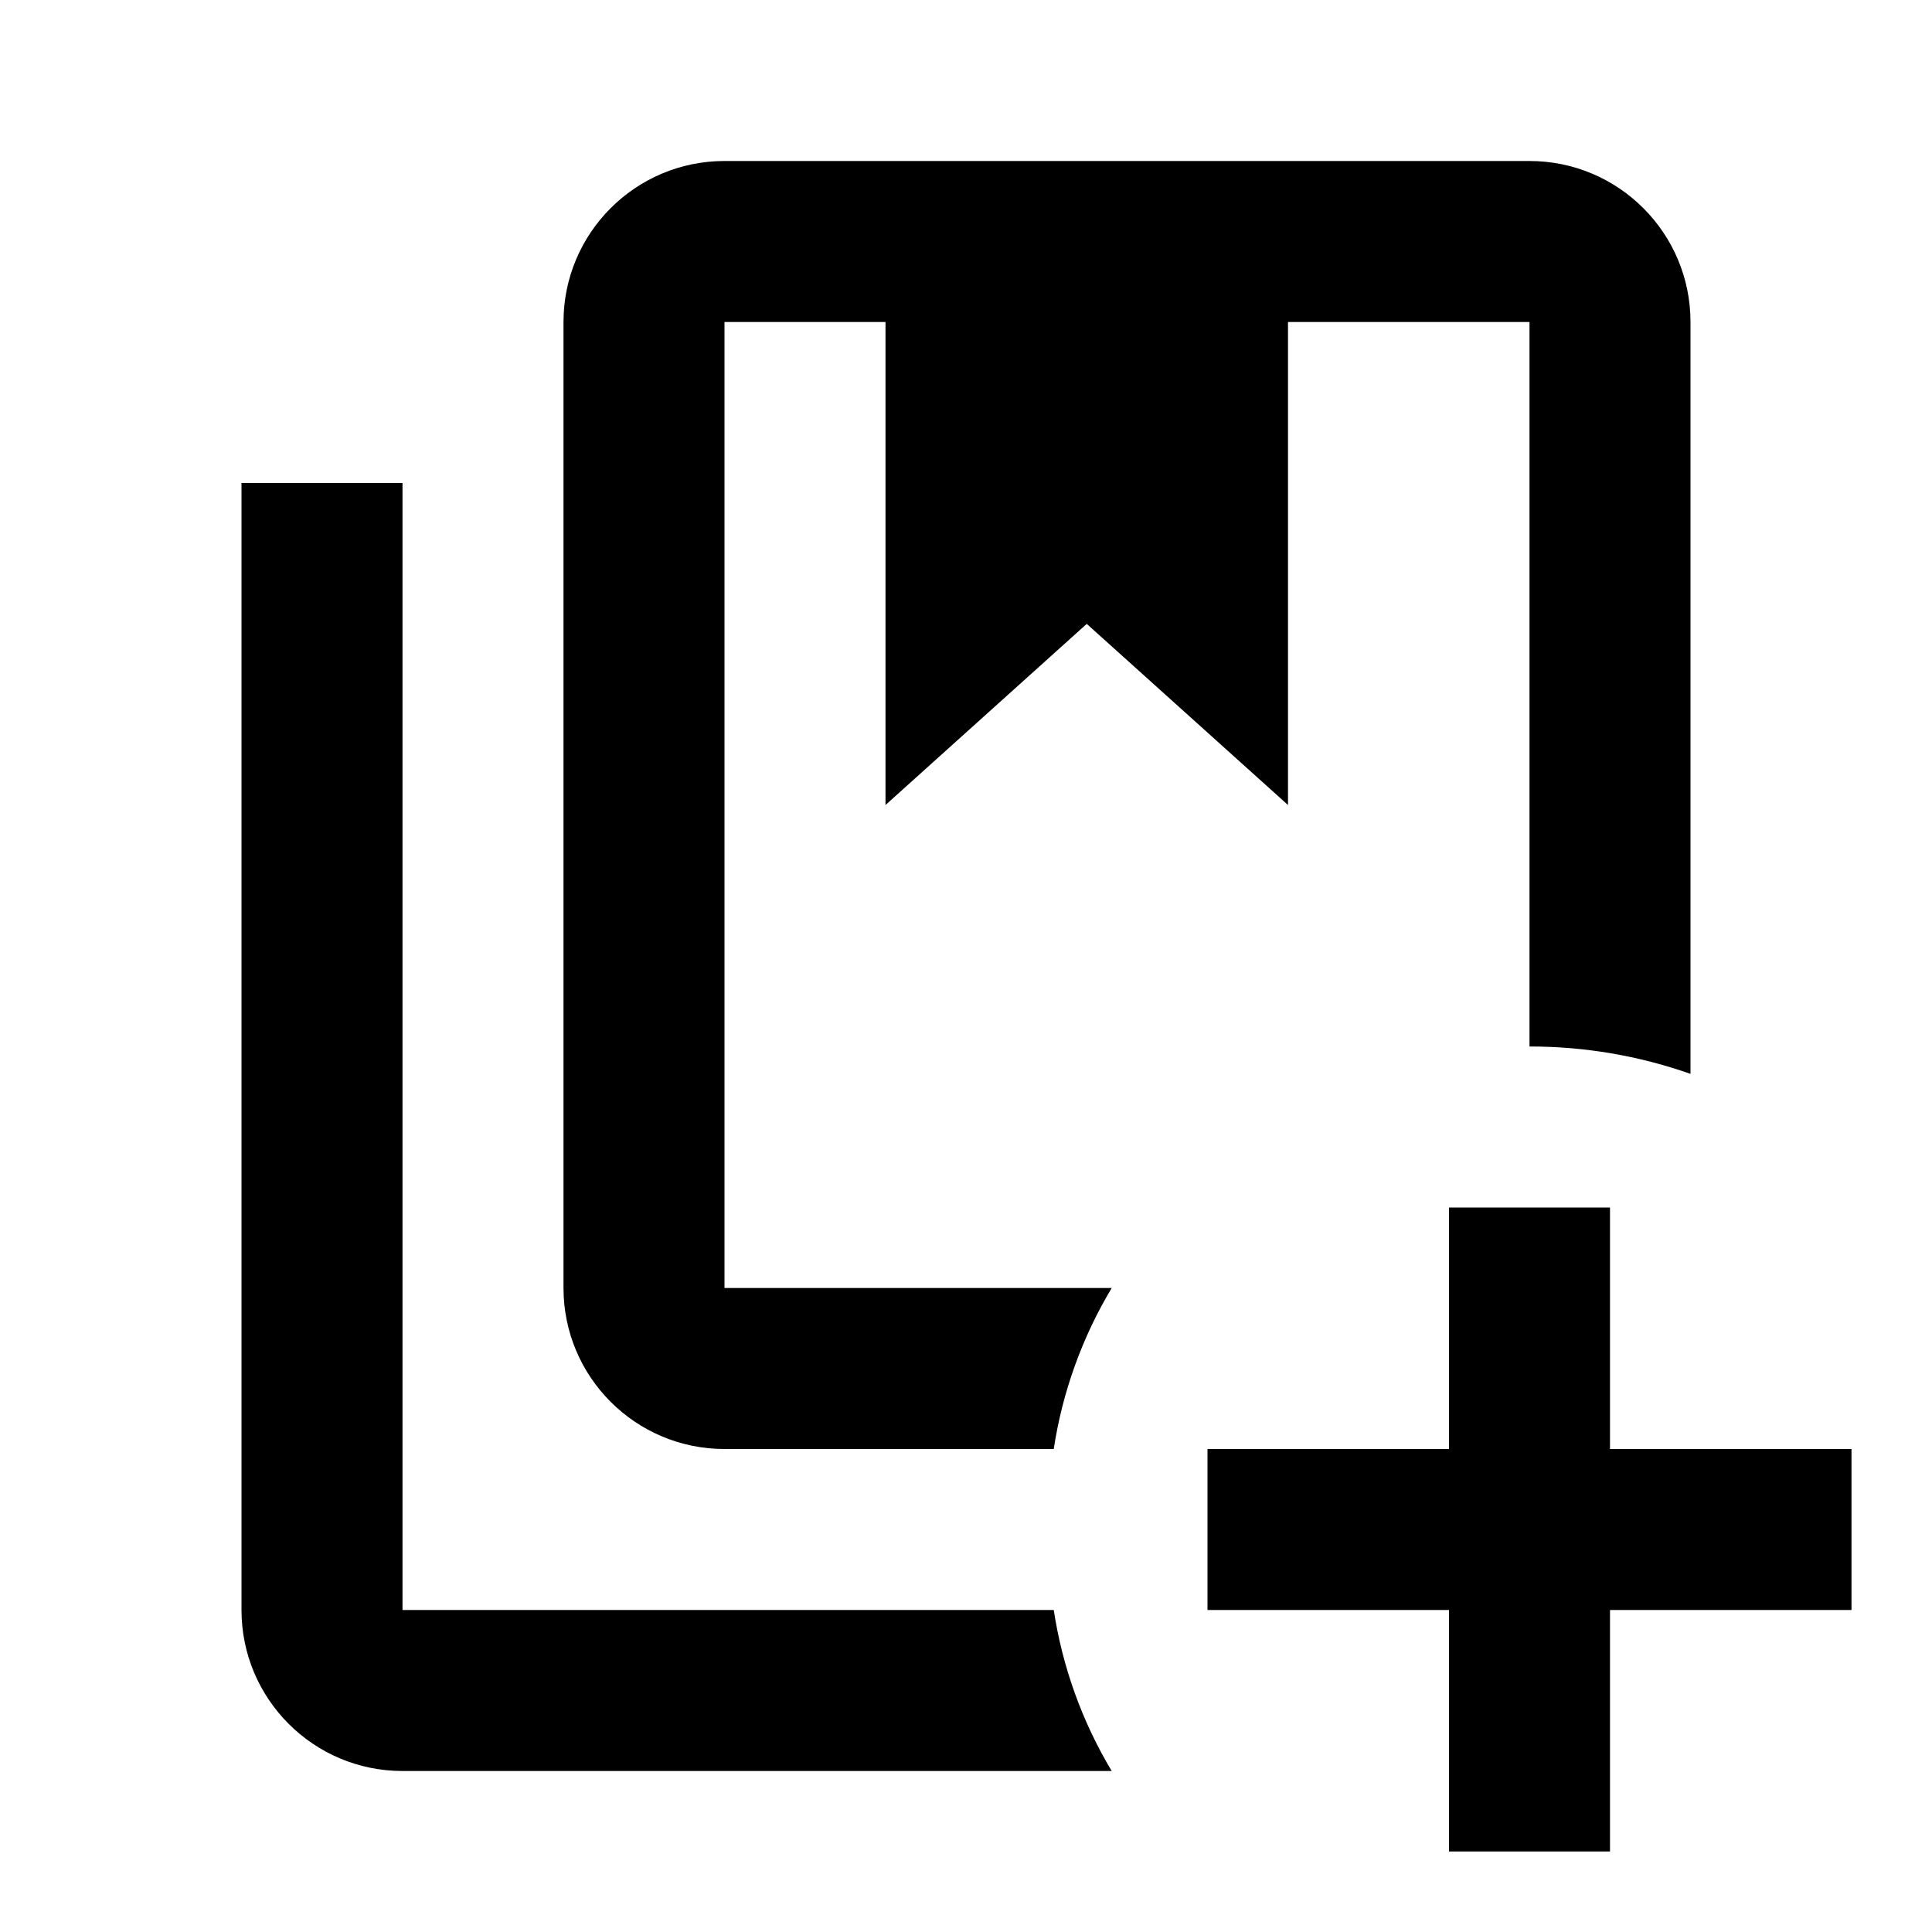
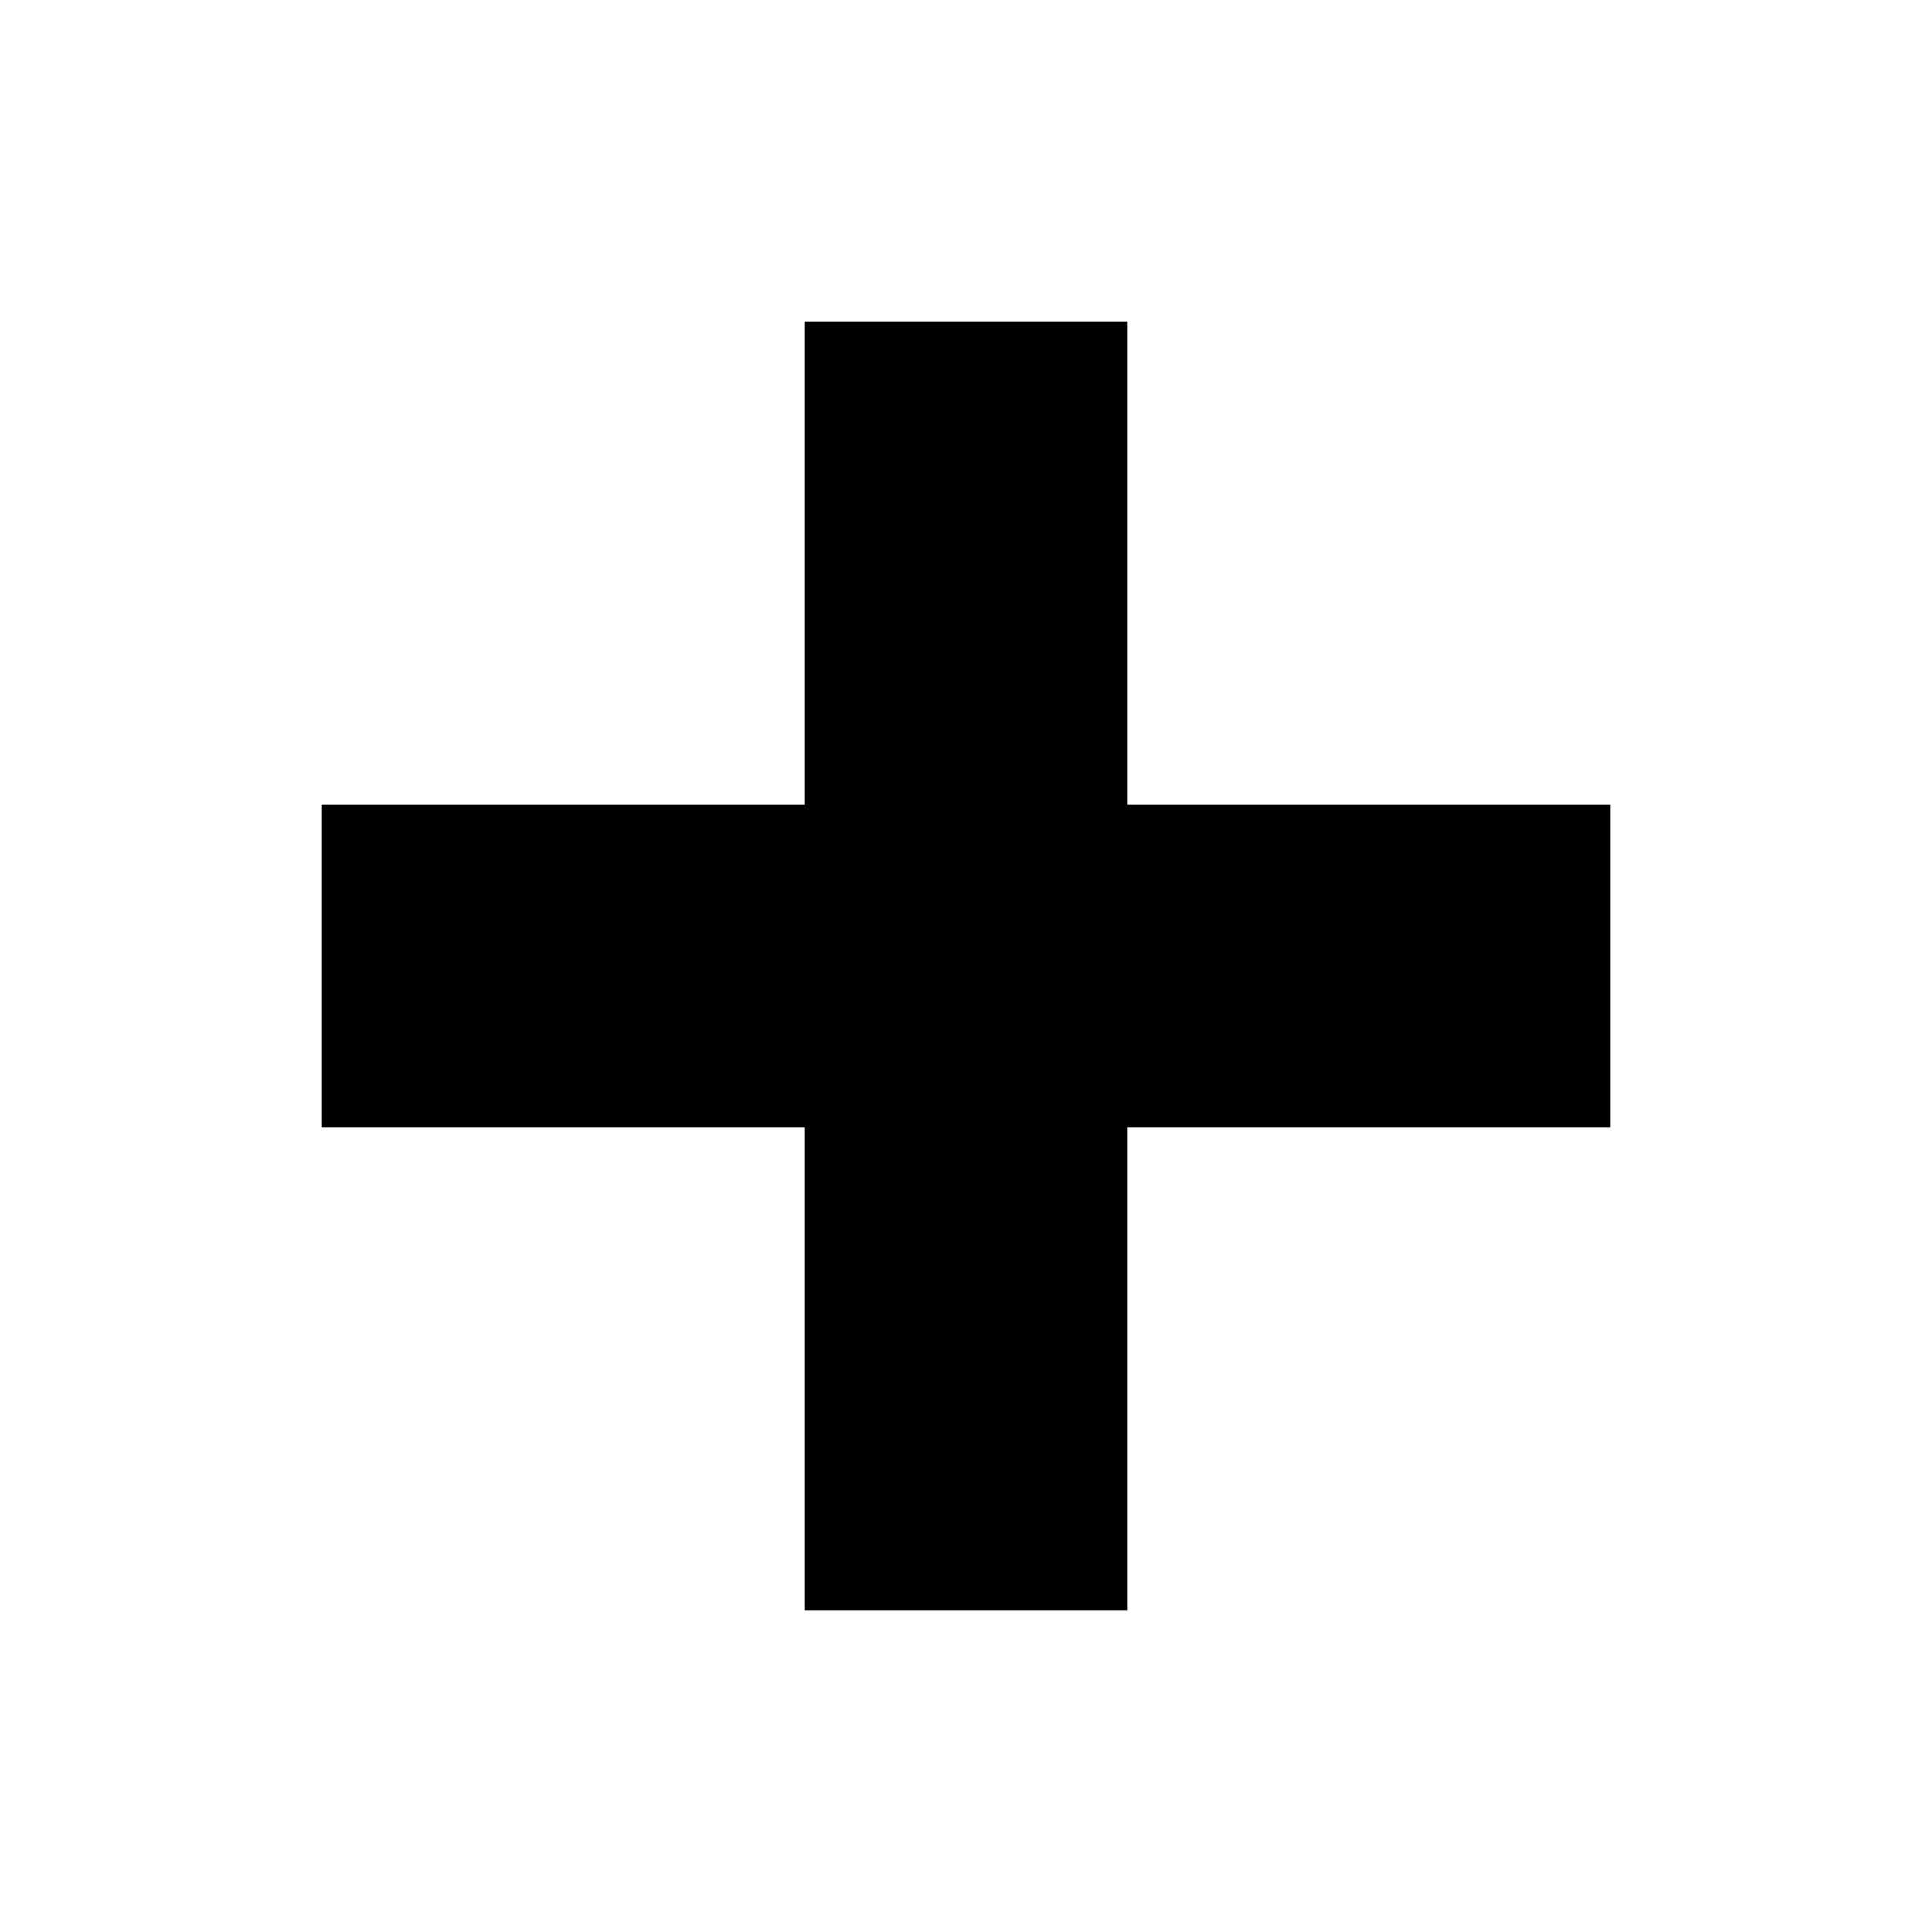
<svg xmlns="http://www.w3.org/2000/svg" viewBox="0 0 24 24">
-   <path d="M13.09 20H5V6H3V20A2 2 0 0 0 5 22H13.81A5.5 5.5 0 0 1 13.09 20M19 2H9A2 2 0 0 0 7 4V16A2 2 0 0 0 9 18H13.09A5.5 5.5 0 0 1 13.81 16H9V4H11V10L13.5 7.75L16 10V4H19V13A6 6 0 0 1 21 13.34V4A2 2 0 0 0 19 2M20 15V18H23V20H20V23H18V20H15V18H18V15Z" />
+   <path d="M20 14H14V20H10V14H4V10H10V4H14V10H20V14Z" />
</svg>
